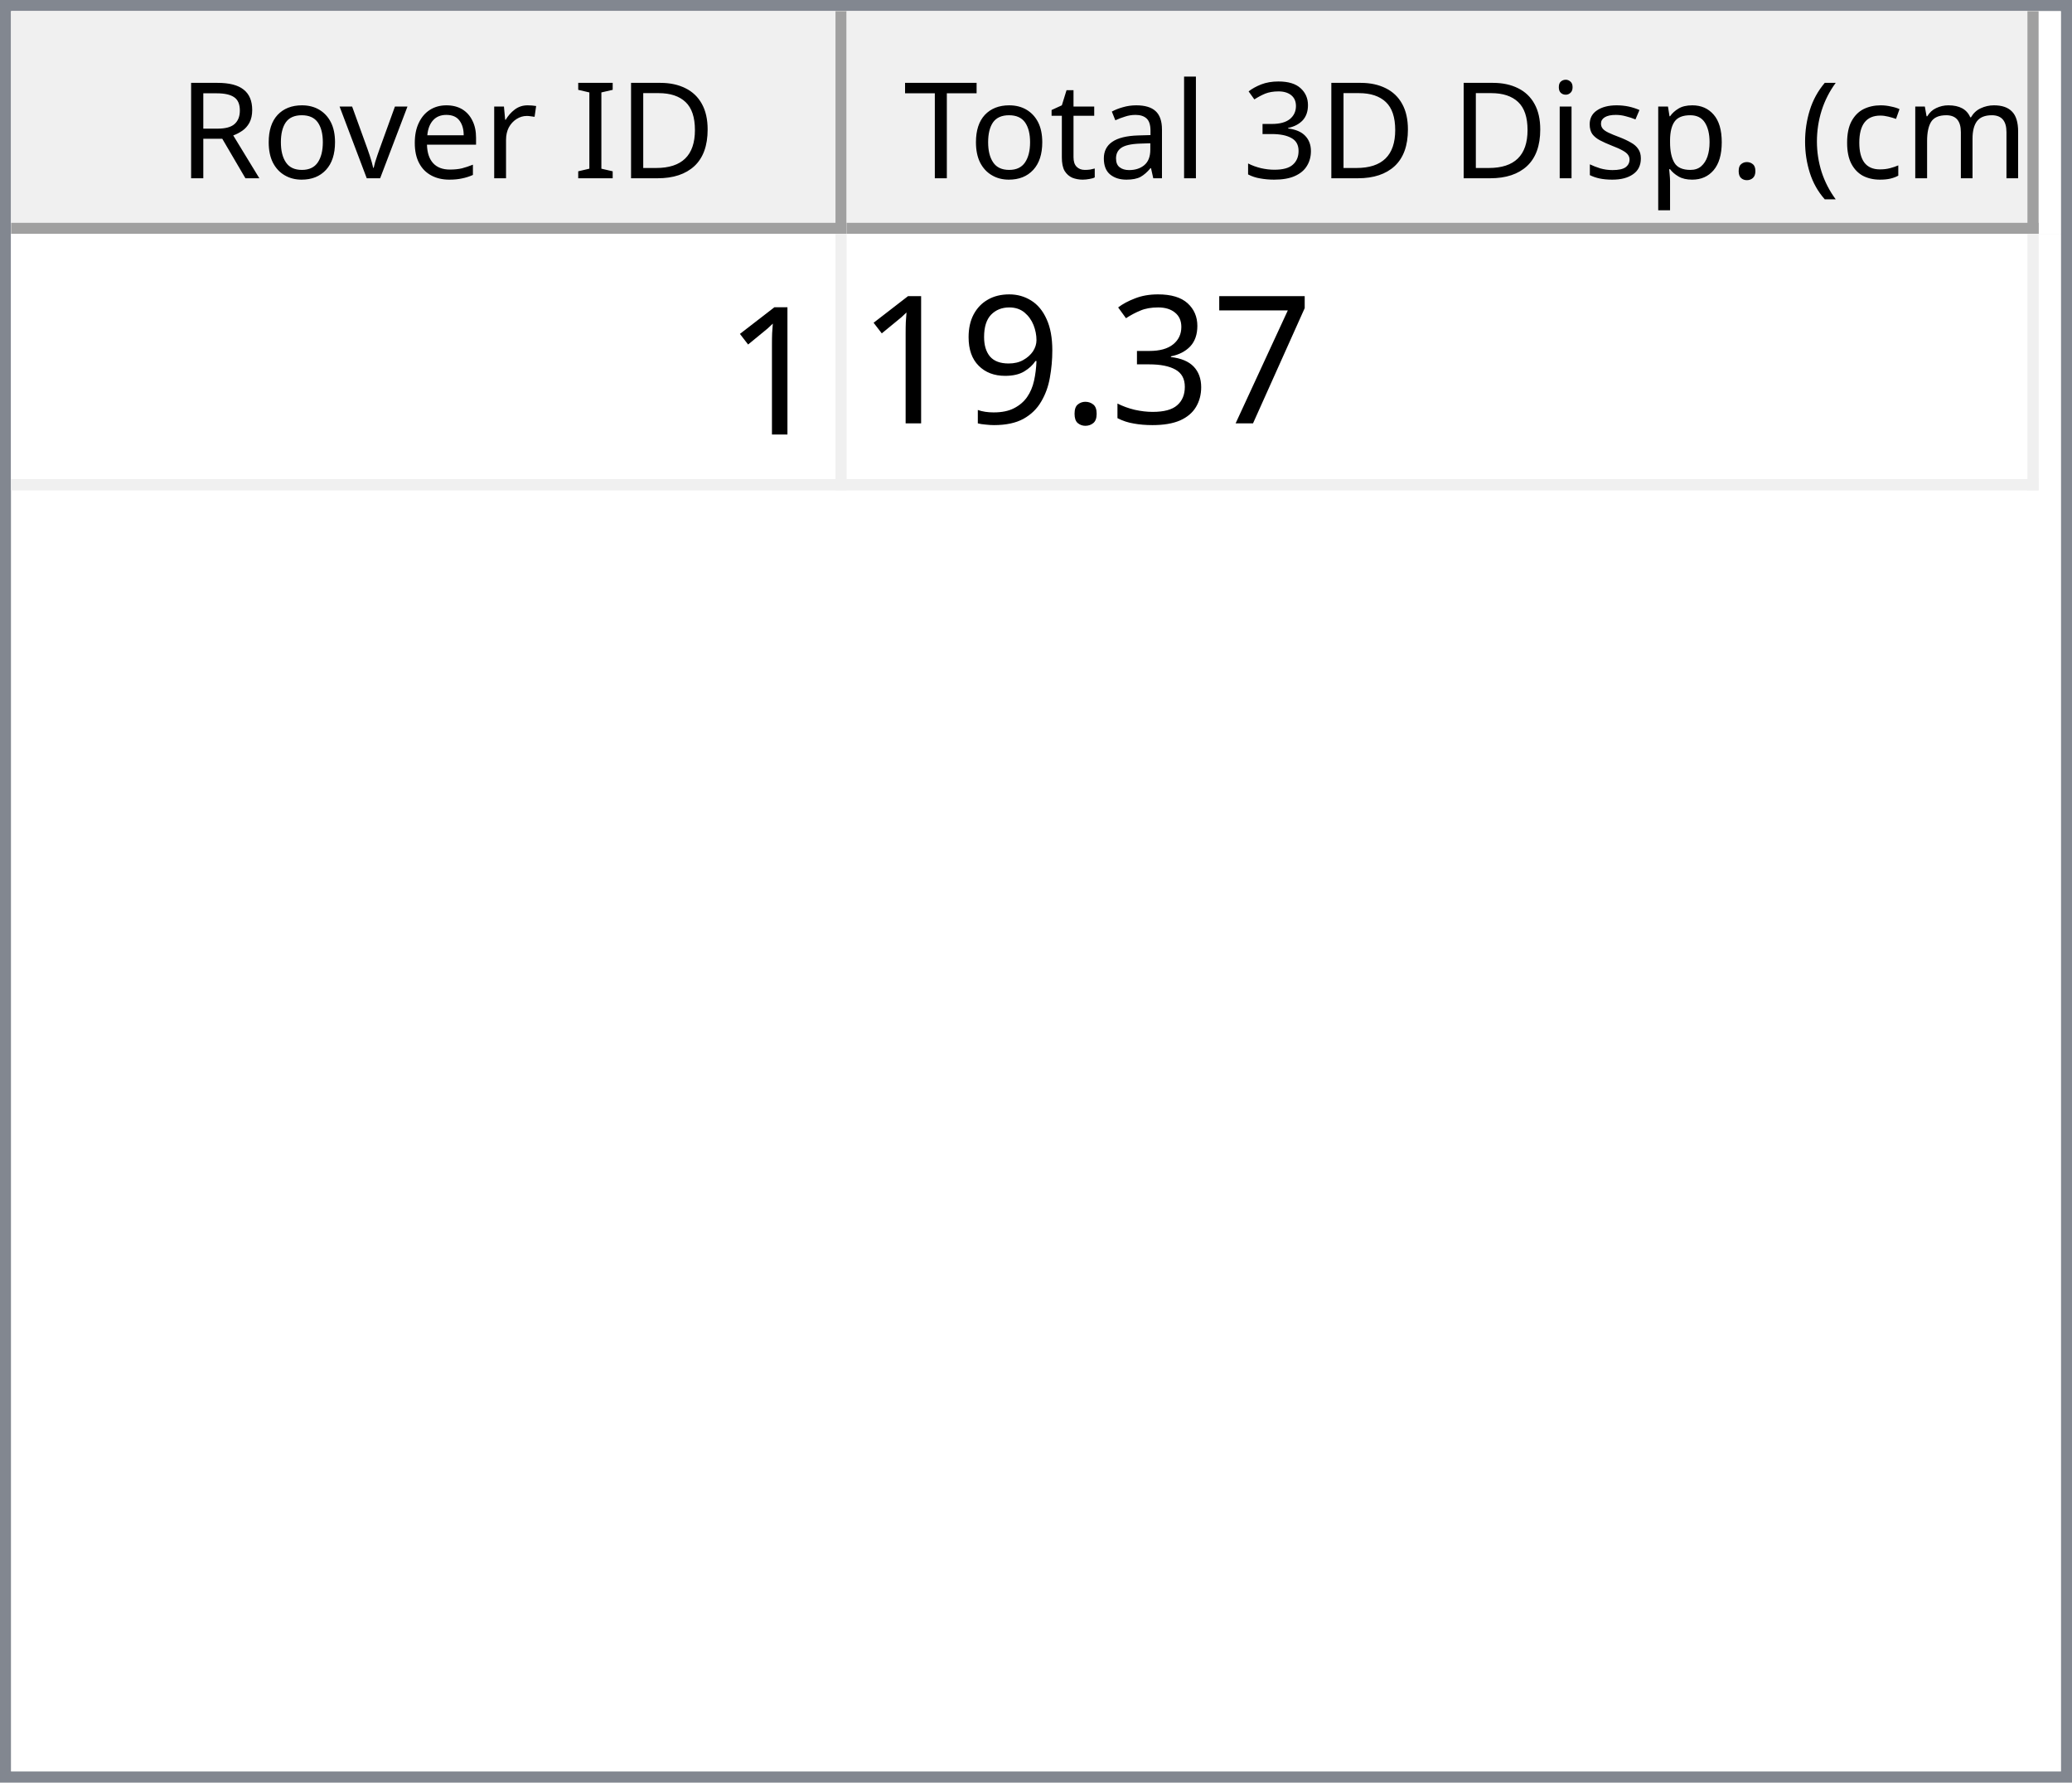
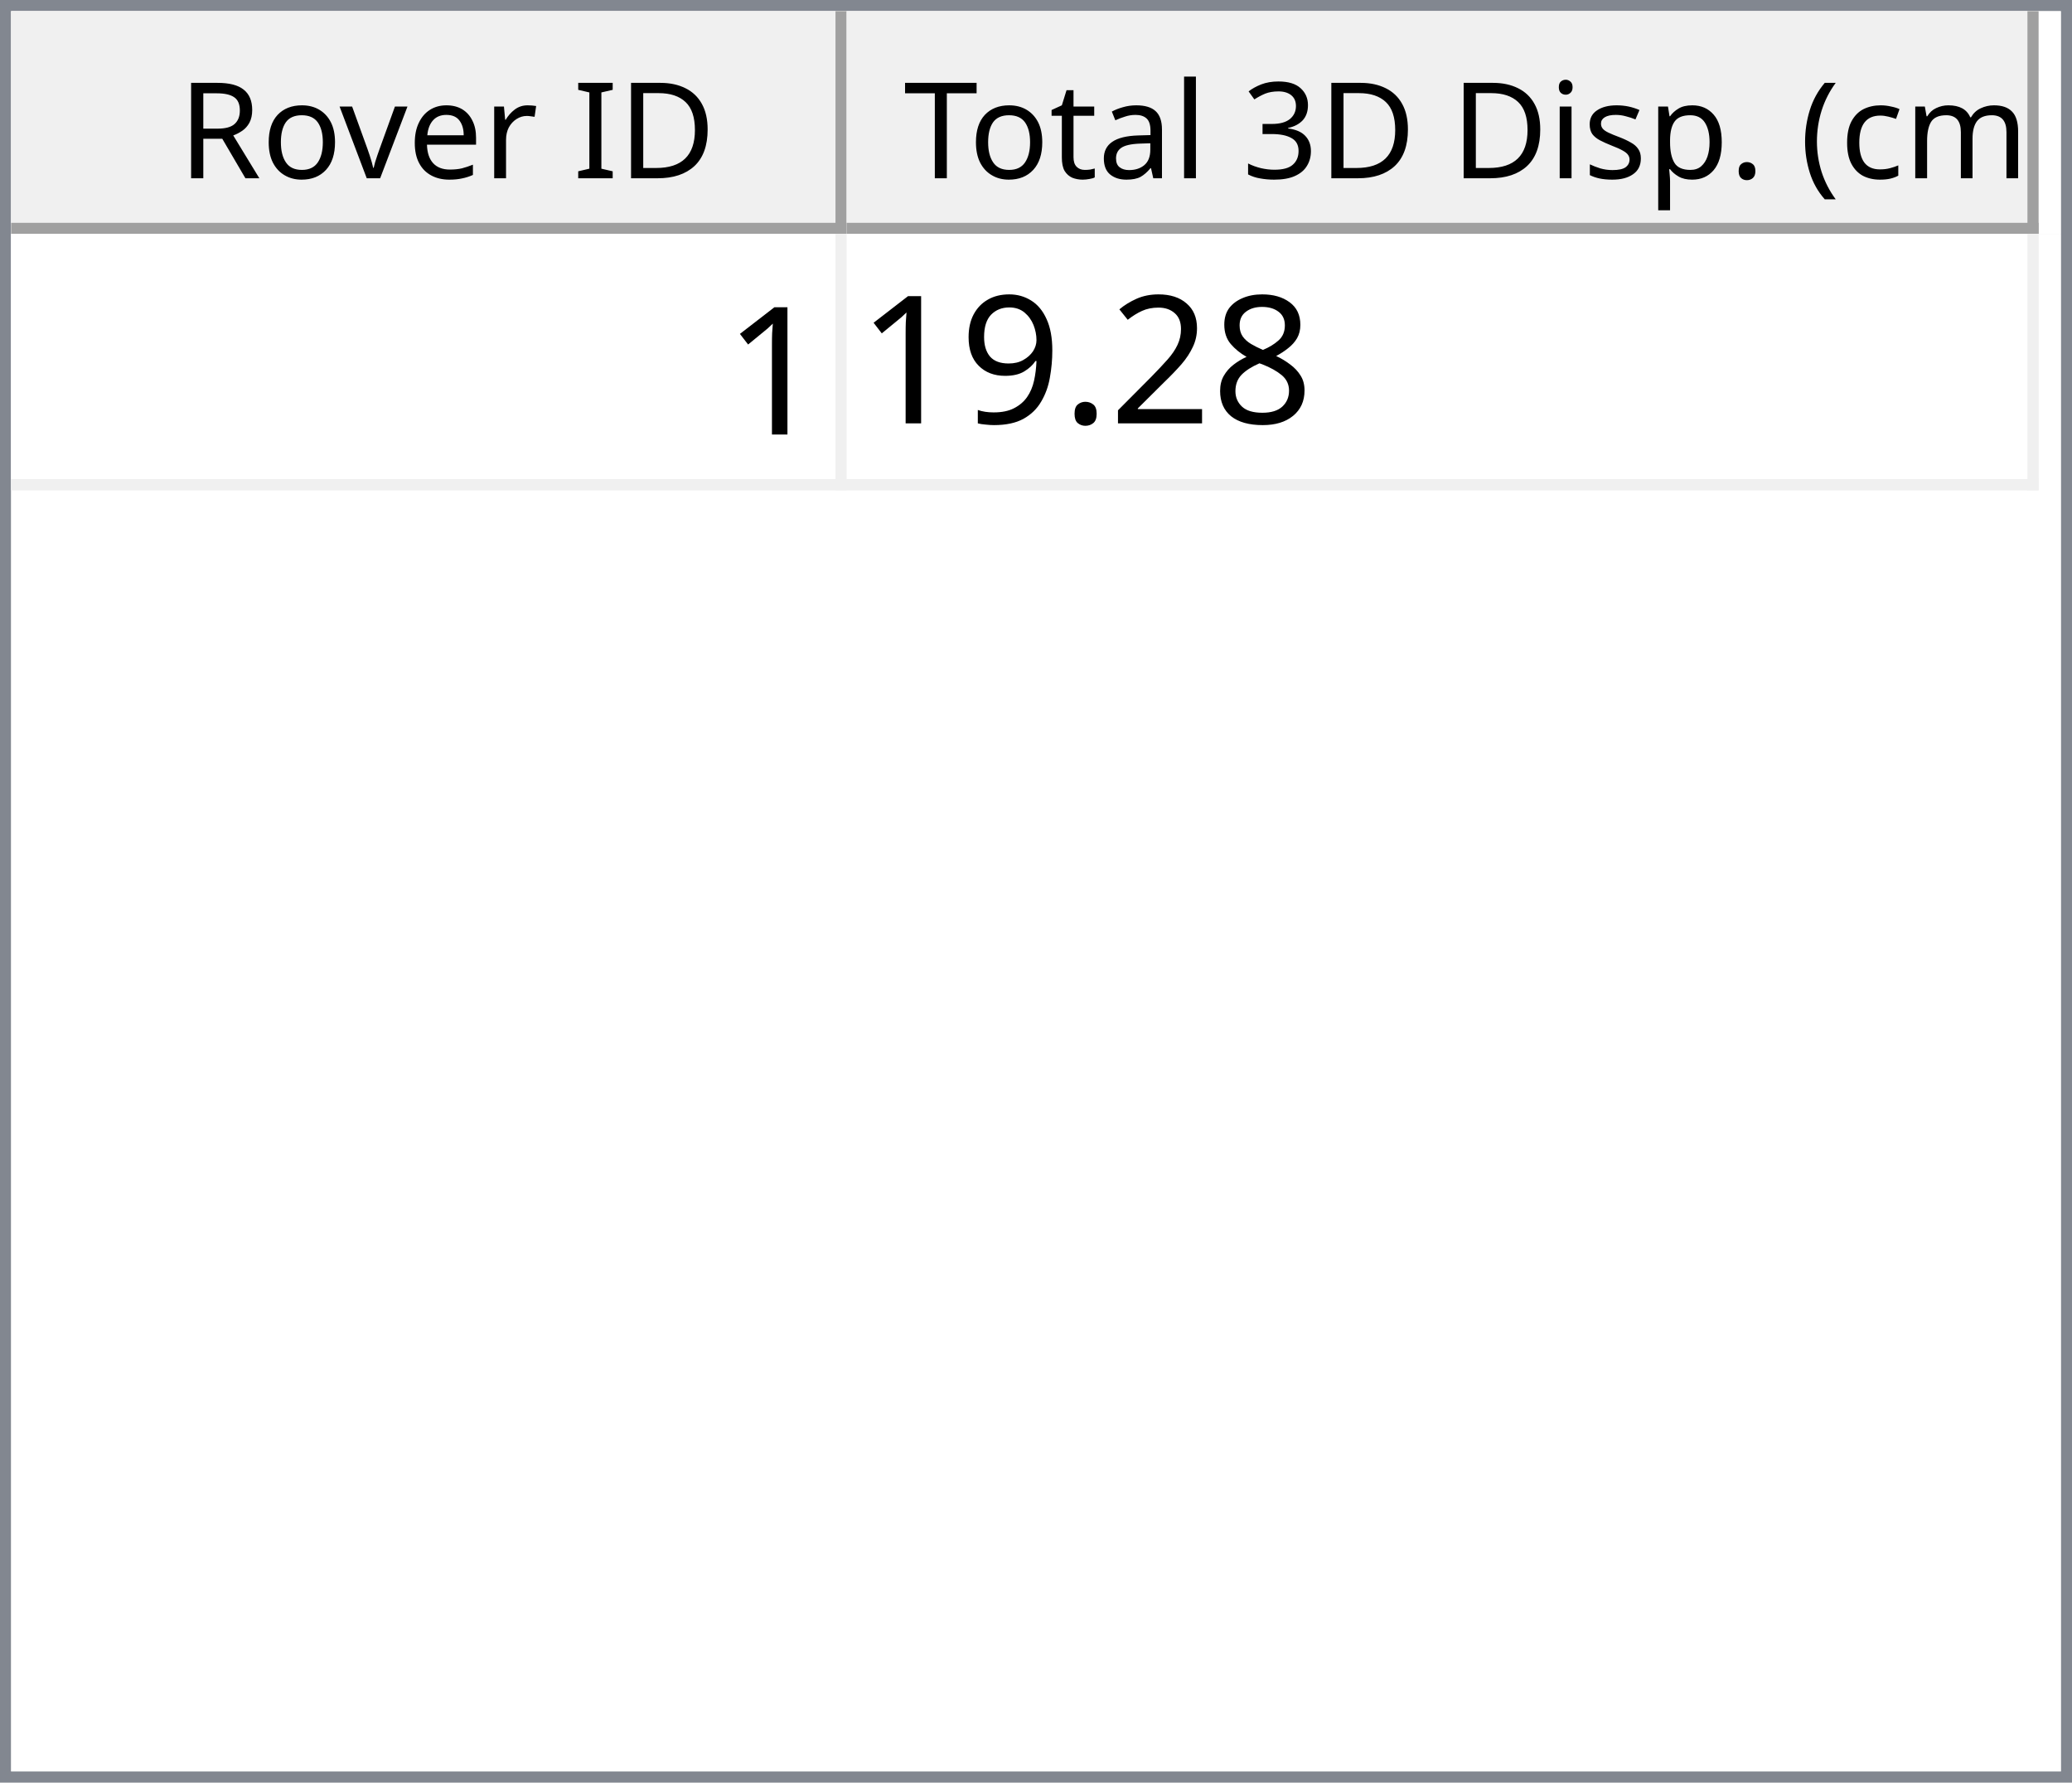
<svg xmlns="http://www.w3.org/2000/svg" style="fill-opacity:1; color-rendering:auto; color-interpolation:auto; text-rendering:auto; stroke:black; stroke-linecap:square; stroke-miterlimit:10; shape-rendering:auto; stroke-opacity:1; fill:black; stroke-dasharray:none; font-weight:normal; stroke-width:1; font-family:'Dialog'; font-style:normal; stroke-linejoin:miter; font-size:12px; stroke-dashoffset:0; image-rendering:auto;" width="186" height="160">
  <defs id="genericDefs" />
  <g>
    <defs id="defs1">
      <clipPath clipPathUnits="userSpaceOnUse" id="clipPath1">
        <path d="M0 0 L186 0 L186 160 L0 160 L0 0 Z" />
      </clipPath>
      <clipPath clipPathUnits="userSpaceOnUse" id="clipPath2">
        <path d="M0 0 L0 160 L186 160 L186 0 Z" />
      </clipPath>
      <clipPath clipPathUnits="userSpaceOnUse" id="clipPath3">
        <path d="M0 0 L0 20 L184 20 L184 0 Z" />
      </clipPath>
      <clipPath clipPathUnits="userSpaceOnUse" id="clipPath4">
        <path d="M0 0 L0 20 L75 20 L75 0 Z" />
      </clipPath>
      <clipPath clipPathUnits="userSpaceOnUse" id="clipPath5">
        <path d="M1 1 L1 19 L74 19 L74 1 Z" />
      </clipPath>
      <clipPath clipPathUnits="userSpaceOnUse" id="clipPath6">
        <path d="M0 0 L0 18 L73 18 L73 0 Z" />
      </clipPath>
      <clipPath clipPathUnits="userSpaceOnUse" id="clipPath7">
        <path d="M-0.5 -0.5 L-0.5 19.5 L74.5 19.5 L74.5 -0.5 Z" />
      </clipPath>
      <clipPath clipPathUnits="userSpaceOnUse" id="clipPath8">
        <path d="M0 0 L0 20 L107 20 L107 0 Z" />
      </clipPath>
      <clipPath clipPathUnits="userSpaceOnUse" id="clipPath9">
        <path d="M1 1 L1 19 L106 19 L106 1 Z" />
      </clipPath>
      <clipPath clipPathUnits="userSpaceOnUse" id="clipPath10">
        <path d="M0 0 L0 18 L105 18 L105 0 Z" />
      </clipPath>
      <clipPath clipPathUnits="userSpaceOnUse" id="clipPath11">
        <path d="M-0.5 -0.5 L-0.5 19.5 L106.5 19.5 L106.5 -0.5 Z" />
      </clipPath>
      <clipPath clipPathUnits="userSpaceOnUse" id="clipPath12">
        <path d="M0 0 L0 138 L184 138 L184 0 Z" />
      </clipPath>
      <clipPath clipPathUnits="userSpaceOnUse" id="clipPath13">
        <path d="M0 0 L0 23 L182 23 L182 0 Z" />
      </clipPath>
      <clipPath clipPathUnits="userSpaceOnUse" id="clipPath14">
        <path d="M-0.5 -0.5 L-0.5 22.5 L181.5 22.5 L181.5 -0.5 Z" />
      </clipPath>
      <clipPath clipPathUnits="userSpaceOnUse" id="clipPath15">
        <path d="M0 0 L0 22 L74 22 L74 0 Z" />
      </clipPath>
      <clipPath clipPathUnits="userSpaceOnUse" id="clipPath16">
        <path d="M0 0 L0 22 L106 22 L106 0 Z" />
      </clipPath>
      <font horiz-adv-x="64.551" id="font1">
        <font-face ascent="107.91" descent="25.098" units-per-em="100" style="font-style:normal; font-family:Segoe UI; font-weight:normal;" />
        <missing-glyph horiz-adv-x="64.551" d="M8.109 0 L8.109 68.266 L56.453 68.266 L56.453 0 L8.109 0 ZM15.328 7.234 L49.219 7.234 L49.219 61.031 L15.328 61.031 L15.328 7.234 Z" />
        <glyph unicode="D" horiz-adv-x="70.117" d="M9.188 0 L9.188 70.016 L28.516 70.016 Q65.531 70.016 65.531 35.891 Q65.531 19.672 55.25 9.836 Q44.969 0 27.734 0 L9.188 0 ZM17.391 62.594 L17.391 7.422 L27.828 7.422 Q41.609 7.422 49.273 14.797 Q56.938 22.172 56.938 35.688 Q56.938 62.594 28.328 62.594 L17.391 62.594 Z" />
        <glyph unicode="I" horiz-adv-x="26.611" d="M17.391 0 L9.188 0 L9.188 70.016 L17.391 70.016 L17.391 0 Z" />
        <glyph unicode=" " horiz-adv-x="27.393" d="" />
        <glyph unicode="r" horiz-adv-x="34.766" d="M34.188 41.891 Q32.078 43.5 28.125 43.5 Q23 43.5 19.555 38.672 Q16.109 33.844 16.109 25.484 L16.109 0 L8.109 0 L8.109 50 L16.109 50 L16.109 39.703 L16.312 39.703 Q18.016 44.969 21.531 47.922 Q25.047 50.875 29.391 50.875 Q32.516 50.875 34.188 50.203 L34.188 41.891 Z" />
        <glyph unicode="e" horiz-adv-x="52.295" d="M48.297 23 L12.984 23 Q13.188 14.656 17.484 10.109 Q21.781 5.562 29.297 5.562 Q37.75 5.562 44.828 11.141 L44.828 3.609 Q38.234 -1.172 27.391 -1.172 Q16.797 -1.172 10.742 5.641 Q4.688 12.453 4.688 24.812 Q4.688 36.469 11.305 43.82 Q17.922 51.172 27.734 51.172 Q37.547 51.172 42.922 44.828 Q48.297 38.484 48.297 27.203 L48.297 23 ZM40.094 29.781 Q40.047 36.719 36.75 40.578 Q33.453 44.438 27.594 44.438 Q21.922 44.438 17.969 40.383 Q14.016 36.328 13.094 29.781 L40.094 29.781 Z" />
        <glyph unicode="v" horiz-adv-x="47.9" d="M47.406 50 L27.484 0 L19.625 0 L0.688 50 L9.469 50 L22.172 13.672 Q23.578 9.672 23.922 6.688 L24.125 6.688 Q24.609 10.453 25.688 13.484 L38.969 50 L47.406 50 Z" />
        <glyph unicode="o" horiz-adv-x="58.594" d="M29 -1.172 Q17.922 -1.172 11.305 5.836 Q4.688 12.844 4.688 24.422 Q4.688 37.016 11.57 44.094 Q18.453 51.172 30.172 51.172 Q41.359 51.172 47.633 44.289 Q53.906 37.406 53.906 25.203 Q53.906 13.234 47.141 6.031 Q40.375 -1.172 29 -1.172 ZM29.594 44.438 Q21.875 44.438 17.383 39.188 Q12.891 33.938 12.891 24.703 Q12.891 15.828 17.43 10.695 Q21.969 5.562 29.594 5.562 Q37.359 5.562 41.531 10.594 Q45.703 15.625 45.703 24.906 Q45.703 34.281 41.531 39.359 Q37.359 44.438 29.594 44.438 Z" />
        <glyph unicode="R" horiz-adv-x="59.814" d="M59.375 0 L49.609 0 L37.891 19.625 Q36.281 22.359 34.766 24.289 Q33.25 26.219 31.664 27.438 Q30.078 28.656 28.25 29.219 Q26.422 29.781 24.125 29.781 L17.391 29.781 L17.391 0 L9.188 0 L9.188 70.016 L30.078 70.016 Q34.672 70.016 38.555 68.867 Q42.438 67.719 45.289 65.375 Q48.141 63.031 49.758 59.547 Q51.375 56.062 51.375 51.375 Q51.375 47.703 50.273 44.656 Q49.172 41.609 47.148 39.211 Q45.125 36.812 42.266 35.133 Q39.406 33.453 35.844 32.516 L35.844 32.328 Q37.594 31.547 38.891 30.547 Q40.188 29.547 41.359 28.18 Q42.531 26.812 43.68 25.078 Q44.828 23.344 46.234 21.047 L59.375 0 ZM17.391 62.594 L17.391 37.203 L28.516 37.203 Q31.594 37.203 34.203 38.133 Q36.812 39.062 38.719 40.797 Q40.625 42.531 41.703 45.047 Q42.781 47.562 42.781 50.688 Q42.781 56.297 39.141 59.445 Q35.5 62.594 28.609 62.594 L17.391 62.594 Z" />
        <glyph unicode=")" horiz-adv-x="30.176" d="M8.297 -15.922 L1.172 -15.922 Q16.406 2.344 16.406 26.812 Q16.406 51.469 1.078 70.016 L8.297 70.016 Q23.531 52.156 23.531 26.703 Q23.531 1.375 8.297 -15.922 Z" />
        <glyph unicode="m" horiz-adv-x="86.133" d="M79.109 0 L71.094 0 L71.094 28.719 Q71.094 37.016 68.531 40.727 Q65.969 44.438 59.906 44.438 Q54.781 44.438 51.195 39.75 Q47.609 35.062 47.609 28.516 L47.609 0 L39.594 0 L39.594 29.688 Q39.594 44.438 28.219 44.438 Q22.953 44.438 19.531 40.016 Q16.109 35.594 16.109 28.516 L16.109 0 L8.109 0 L8.109 50 L16.109 50 L16.109 42.094 L16.312 42.094 Q21.625 51.172 31.844 51.172 Q36.969 51.172 40.773 48.312 Q44.578 45.453 46 40.828 Q51.562 51.172 62.594 51.172 Q79.109 51.172 79.109 30.812 L79.109 0 Z" />
        <glyph unicode="c" horiz-adv-x="46.191" d="M42.188 2.297 Q36.422 -1.172 28.516 -1.172 Q17.828 -1.172 11.258 5.789 Q4.688 12.75 4.688 23.828 Q4.688 36.188 11.766 43.68 Q18.844 51.172 30.672 51.172 Q37.25 51.172 42.281 48.734 L42.281 40.531 Q36.719 44.438 30.375 44.438 Q22.703 44.438 17.797 38.945 Q12.891 33.453 12.891 24.516 Q12.891 15.719 17.508 10.641 Q22.125 5.562 29.891 5.562 Q36.422 5.562 42.188 9.906 L42.188 2.297 Z" />
        <glyph unicode="(" horiz-adv-x="30.176" d="M29.109 -15.922 L21.969 -15.922 Q6.844 1.375 6.844 26.703 Q6.844 52.156 21.969 70.016 L29.203 70.016 Q13.875 51.469 13.875 26.812 Q13.875 2.344 29.109 -15.922 Z" />
        <glyph unicode="." horiz-adv-x="21.68" d="M10.891 -1.078 Q8.641 -1.078 7.055 0.539 Q5.469 2.156 5.469 4.391 Q5.469 6.641 7.055 8.273 Q8.641 9.906 10.891 9.906 Q13.188 9.906 14.797 8.273 Q16.406 6.641 16.406 4.391 Q16.406 2.156 14.797 0.539 Q13.188 -1.078 10.891 -1.078 Z" />
        <glyph unicode="p" horiz-adv-x="58.789" d="M16.312 7.234 L16.109 7.234 L16.109 -23 L8.109 -23 L8.109 50 L16.109 50 L16.109 41.219 L16.312 41.219 Q22.219 51.172 33.594 51.172 Q43.266 51.172 48.688 44.461 Q54.109 37.75 54.109 26.469 Q54.109 13.922 48 6.375 Q41.891 -1.172 31.297 -1.172 Q21.578 -1.172 16.312 7.234 ZM16.109 27.391 L16.109 20.406 Q16.109 14.203 20.141 9.883 Q24.172 5.562 30.375 5.562 Q37.641 5.562 41.773 11.133 Q45.906 16.703 45.906 26.609 Q45.906 34.969 42.047 39.703 Q38.188 44.438 31.594 44.438 Q24.609 44.438 20.359 39.578 Q16.109 34.719 16.109 27.391 Z" />
        <glyph unicode="s" horiz-adv-x="42.432" d="M5.078 1.812 L5.078 10.406 Q11.625 5.562 19.484 5.562 Q30.031 5.562 30.031 12.594 Q30.031 14.594 29.125 15.992 Q28.219 17.391 26.68 18.461 Q25.141 19.531 23.07 20.383 Q21 21.234 18.609 22.172 Q15.281 23.484 12.766 24.828 Q10.25 26.172 8.57 27.859 Q6.891 29.547 6.031 31.695 Q5.172 33.844 5.172 36.719 Q5.172 40.234 6.789 42.945 Q8.406 45.656 11.086 47.484 Q13.766 49.312 17.211 50.242 Q20.656 51.172 24.312 51.172 Q30.812 51.172 35.938 48.922 L35.938 40.828 Q30.422 44.438 23.25 44.438 Q21 44.438 19.195 43.922 Q17.391 43.406 16.094 42.477 Q14.797 41.547 14.086 40.258 Q13.375 38.969 13.375 37.406 Q13.375 35.453 14.086 34.133 Q14.797 32.812 16.164 31.789 Q17.531 30.766 19.484 29.938 Q21.438 29.109 23.922 28.125 Q27.25 26.859 29.883 25.516 Q32.516 24.172 34.375 22.484 Q36.234 20.797 37.234 18.602 Q38.234 16.406 38.234 13.375 Q38.234 9.672 36.602 6.938 Q34.969 4.203 32.234 2.398 Q29.5 0.594 25.93 -0.289 Q22.359 -1.172 18.453 -1.172 Q10.75 -1.172 5.078 1.812 Z" />
        <glyph unicode="i" horiz-adv-x="24.219" d="M12.203 62.703 Q10.062 62.703 8.547 64.164 Q7.031 65.625 7.031 67.875 Q7.031 70.125 8.547 71.609 Q10.062 73.094 12.203 73.094 Q14.406 73.094 15.945 71.609 Q17.484 70.125 17.484 67.875 Q17.484 65.719 15.945 64.211 Q14.406 62.703 12.203 62.703 ZM16.109 0 L8.109 0 L8.109 50 L16.109 50 L16.109 0 Z" />
        <glyph unicode="3" horiz-adv-x="53.906" d="M46.531 19.828 Q46.531 15.094 44.75 11.211 Q42.969 7.328 39.719 4.57 Q36.469 1.812 31.93 0.297 Q27.391 -1.219 21.922 -1.219 Q11.922 -1.219 6 2.594 L6 11.188 Q13.094 5.609 22.219 5.609 Q25.875 5.609 28.828 6.539 Q31.781 7.469 33.906 9.227 Q36.031 10.984 37.18 13.477 Q38.328 15.969 38.328 19.094 Q38.328 32.812 18.797 32.812 L12.984 32.812 L12.984 39.594 L18.5 39.594 Q35.797 39.594 35.797 52.484 Q35.797 64.406 22.609 64.406 Q15.188 64.406 8.688 59.422 L8.688 67.188 Q15.375 71.188 24.609 71.188 Q29 71.188 32.57 69.969 Q36.141 68.75 38.68 66.555 Q41.219 64.359 42.609 61.281 Q44 58.203 44 54.5 Q44 40.672 30.031 36.719 L30.031 36.531 Q33.594 36.141 36.625 34.797 Q39.656 33.453 41.852 31.305 Q44.047 29.156 45.289 26.25 Q46.531 23.344 46.531 19.828 Z" />
        <glyph unicode="l" horiz-adv-x="24.219" d="M16.109 0 L8.109 0 L8.109 74.031 L16.109 74.031 L16.109 0 Z" />
        <glyph unicode="a" horiz-adv-x="50.879" d="M43.891 0 L35.891 0 L35.891 7.812 L35.688 7.812 Q30.469 -1.172 20.312 -1.172 Q12.844 -1.172 8.617 2.781 Q4.391 6.734 4.391 13.281 Q4.391 27.297 20.906 29.594 L35.891 31.688 Q35.891 44.438 25.594 44.438 Q16.547 44.438 9.281 38.281 L9.281 46.484 Q16.656 51.172 26.266 51.172 Q43.891 51.172 43.891 32.516 L43.891 0 ZM35.891 25.297 L23.828 23.641 Q18.266 22.859 15.43 20.875 Q12.594 18.891 12.594 13.875 Q12.594 10.203 15.211 7.883 Q17.828 5.562 22.172 5.562 Q28.125 5.562 32.008 9.742 Q35.891 13.922 35.891 20.312 L35.891 25.297 Z" />
        <glyph unicode="t" horiz-adv-x="33.887" d="M31.297 0.484 Q28.469 -1.078 23.828 -1.078 Q10.688 -1.078 10.688 13.578 L10.688 43.172 L2.094 43.172 L2.094 50 L10.688 50 L10.688 62.203 L18.703 64.797 L18.703 50 L31.297 50 L31.297 43.172 L18.703 43.172 L18.703 14.984 Q18.703 9.969 20.414 7.82 Q22.125 5.672 26.078 5.672 Q29.109 5.672 31.297 7.328 L31.297 0.484 Z" />
        <glyph unicode="T" horiz-adv-x="52.393" d="M50.594 62.594 L30.375 62.594 L30.375 0 L22.172 0 L22.172 62.594 L2 62.594 L2 70.016 L50.594 70.016 L50.594 62.594 Z" />
      </font>
      <font horiz-adv-x="75.0" id="font2">
        <font-face ascent="100.537" descent="21.973" units-per-em="100" style="font-style:normal; font-family:sans-serif; font-weight:normal;" />
        <missing-glyph horiz-adv-x="75.0" d="M12.5 0 L12.5 62.5 L62.5 62.5 L62.5 0 L12.5 0 ZM14.062 1.562 L60.938 1.562 L60.938 60.938 L14.062 60.938 L14.062 1.562 Z" />
        <glyph unicode="1" horiz-adv-x="55.615" d="M37.25 0 L28.469 0 L28.469 56 Q25.297 52.984 20.141 49.953 Q14.984 46.922 10.891 45.406 L10.891 53.906 Q18.266 57.375 23.781 62.305 Q29.297 67.234 31.594 71.875 L37.25 71.875 L37.25 0 Z" />
-         <glyph unicode="7" horiz-adv-x="55.615" d="M4.734 62.203 L4.734 70.656 L51.078 70.656 L51.078 63.812 Q44.234 56.547 37.523 44.484 Q30.812 32.422 27.156 19.672 Q24.516 10.688 23.781 0 L14.75 0 Q14.891 8.453 18.062 20.414 Q21.234 32.375 27.172 43.484 Q33.109 54.594 39.797 62.203 L4.734 62.203 Z" />
-         <glyph unicode="3" horiz-adv-x="55.615" d="M4.203 18.891 L12.984 20.062 Q14.5 12.594 18.141 9.297 Q21.781 6 27 6 Q33.203 6 37.477 10.297 Q41.75 14.594 41.75 20.953 Q41.75 27 37.797 30.93 Q33.844 34.859 27.734 34.859 Q25.25 34.859 21.531 33.891 L22.516 41.609 Q23.391 41.5 23.922 41.5 Q29.547 41.5 34.039 44.43 Q38.531 47.359 38.531 53.469 Q38.531 58.297 35.258 61.477 Q31.984 64.656 26.812 64.656 Q21.688 64.656 18.266 61.43 Q14.844 58.203 13.875 51.766 L5.078 53.328 Q6.688 62.156 12.398 67.016 Q18.109 71.875 26.609 71.875 Q32.469 71.875 37.398 69.359 Q42.328 66.844 44.945 62.5 Q47.562 58.156 47.562 53.266 Q47.562 48.641 45.07 44.828 Q42.578 41.016 37.703 38.766 Q44.047 37.312 47.562 32.695 Q51.078 28.078 51.078 21.141 Q51.078 11.766 44.242 5.25 Q37.406 -1.266 26.953 -1.266 Q17.531 -1.266 11.305 4.352 Q5.078 9.969 4.203 18.891 Z" />
+         <glyph unicode="8" horiz-adv-x="55.615" d="M17.672 38.812 Q12.203 40.828 9.57 44.539 Q6.938 48.25 6.938 53.422 Q6.938 61.234 12.555 66.555 Q18.172 71.875 27.484 71.875 Q36.859 71.875 42.578 66.43 Q48.297 60.984 48.297 53.172 Q48.297 48.188 45.68 44.508 Q43.062 40.828 37.75 38.812 Q44.344 36.672 47.781 31.883 Q51.219 27.094 51.219 20.453 Q51.219 11.281 44.727 5.031 Q38.234 -1.219 27.641 -1.219 Q17.047 -1.219 10.547 5.055 Q4.047 11.328 4.047 20.703 Q4.047 27.688 7.594 32.398 Q11.141 37.109 17.672 38.812 ZM15.922 53.719 Q15.922 48.641 19.195 45.414 Q22.469 42.188 27.688 42.188 Q32.766 42.188 36.016 45.383 Q39.266 48.578 39.266 53.219 Q39.266 58.062 35.914 61.359 Q32.562 64.656 27.594 64.656 Q22.562 64.656 19.242 61.43 Q15.922 58.203 15.922 53.719 ZM13.094 20.656 Q13.094 16.891 14.875 13.375 Q16.656 9.859 20.172 7.93 Q23.688 6 27.734 6 Q34.031 6 38.133 10.055 Q42.234 14.109 42.234 20.359 Q42.234 26.703 38.016 30.859 Q33.797 35.016 27.438 35.016 Q21.234 35.016 17.164 30.914 Q13.094 26.812 13.094 20.656 Z" />
+         <glyph unicode="2" horiz-adv-x="55.615" d="M50.344 8.453 L50.344 0 L3.031 0 Q2.938 3.172 4.047 6.109 Q5.859 10.938 9.836 15.625 Q13.812 20.312 21.344 26.469 Q33.016 36.031 37.117 41.625 Q41.219 47.219 41.219 52.203 Q41.219 57.422 37.477 61.008 Q33.734 64.594 27.734 64.594 Q21.391 64.594 17.578 60.789 Q13.766 56.984 13.719 50.25 L4.688 51.172 Q5.609 61.281 11.664 66.578 Q17.719 71.875 27.938 71.875 Q38.234 71.875 44.242 66.164 Q50.25 60.453 50.25 52 Q50.25 47.703 48.492 43.555 Q46.734 39.406 42.656 34.812 Q38.578 30.219 29.109 22.219 Q21.188 15.578 18.945 13.211 Q16.703 10.844 15.234 8.453 L50.344 8.453 Z" />
        <glyph unicode="." horiz-adv-x="27.783" d="M9.078 0 L9.078 10.016 L19.094 10.016 L19.094 0 L9.078 0 Z" />
        <glyph unicode="9" horiz-adv-x="55.615" d="M5.469 16.547 L13.922 17.328 Q14.984 11.375 18.016 8.688 Q21.047 6 25.781 6 Q29.828 6 32.883 7.859 Q35.938 9.719 37.891 12.82 Q39.844 15.922 41.164 21.195 Q42.484 26.469 42.484 31.938 Q42.484 32.516 42.438 33.688 Q39.797 29.5 35.234 26.883 Q30.672 24.266 25.344 24.266 Q16.453 24.266 10.305 30.711 Q4.156 37.156 4.156 47.703 Q4.156 58.594 10.578 65.234 Q17 71.875 26.656 71.875 Q33.641 71.875 39.43 68.117 Q45.219 64.359 48.219 57.398 Q51.219 50.438 51.219 37.25 Q51.219 23.531 48.242 15.406 Q45.266 7.281 39.383 3.031 Q33.5 -1.219 25.594 -1.219 Q17.188 -1.219 11.867 3.445 Q6.547 8.109 5.469 16.547 ZM41.453 48.141 Q41.453 55.719 37.43 60.156 Q33.406 64.594 27.734 64.594 Q21.875 64.594 17.531 59.812 Q13.188 55.031 13.188 47.406 Q13.188 40.578 17.312 36.305 Q21.438 32.031 27.484 32.031 Q33.594 32.031 37.523 36.305 Q41.453 40.578 41.453 48.141 Z" />
      </font>
    </defs>
    <g style="fill:white; stroke:white;">
      <rect x="0" y="0" width="186" style="clip-path:url(#clipPath1); stroke:none;" height="160" />
    </g>
    <g style="fill:white; text-rendering:optimizeSpeed; color-rendering:optimizeSpeed; image-rendering:optimizeSpeed; shape-rendering:crispEdges; stroke:white; color-interpolation:sRGB;">
      <rect x="0" width="186" height="160" y="0" style="stroke:none;" />
      <path style="stroke:none;" d="M0 160 L186 160 L186 0 L0 0 Z" />
    </g>
    <g style="fill:rgb(240,240,240); font-family:'Segoe UI'; stroke:rgb(240,240,240);">
      <rect x="0" y="0" width="186" style="clip-path:url(#clipPath2); stroke:none;" height="160" />
    </g>
    <g style="fill:rgb(130,135,144); font-family:'Segoe UI'; stroke:rgb(130,135,144);">
      <path d="M0 0 L186 0 L186 160 L0 160 L0 0 ZM1 1 L185 1 L185 159 L1 159 L1 1 Z" style="fill-rule:evenodd; clip-path:url(#clipPath2); stroke:none;" />
    </g>
    <g style="fill:white; font-family:'Segoe UI'; stroke:white;" transform="translate(1,1)">
      <rect x="0" y="0" width="184" style="clip-path:url(#clipPath3); stroke:none;" height="20" />
    </g>
    <g style="fill:rgb(240,240,240); font-family:'Segoe UI'; stroke:rgb(240,240,240);" transform="translate(1,1)">
      <rect x="0" y="0" width="75" style="clip-path:url(#clipPath4); stroke:none;" height="20" />
    </g>
    <g style="font-family:'Segoe UI';" transform="translate(2,2)">
      <text x="14" xml:space="preserve" y="14" style="clip-path:url(#clipPath6); stroke:none;">Rover ID</text>
    </g>
    <g style="fill:rgb(160,160,160); font-family:'Segoe UI'; stroke:rgb(160,160,160); stroke-linejoin:bevel;" transform="translate(1.5,1.5)">
      <line x1="74" x2="74" y1="0" style="fill:none; clip-path:url(#clipPath7);" y2="19" />
    </g>
    <g style="fill:rgb(160,160,160); font-family:'Segoe UI'; stroke:rgb(160,160,160); stroke-linejoin:bevel;" transform="matrix(1,0,0,1,1,1) translate(0.5,0.5)">
      <line x1="0" x2="74" y1="19" style="fill:none; clip-path:url(#clipPath7);" y2="19" />
    </g>
    <g style="fill:rgb(240,240,240); font-family:'Segoe UI'; stroke:rgb(240,240,240);" transform="translate(76,1)">
      <rect x="0" y="0" width="107" style="clip-path:url(#clipPath8); stroke:none;" height="20" />
    </g>
    <g style="font-family:'Segoe UI';" transform="translate(77,2)">
      <text x="1" xml:space="preserve" y="14" style="clip-path:url(#clipPath10); stroke:none;"> Total 3D Disp. (cm)</text>
    </g>
    <g style="fill:rgb(160,160,160); font-family:'Segoe UI'; stroke:rgb(160,160,160); stroke-linejoin:bevel;" transform="translate(76.5,1.5)">
      <line x1="106" x2="106" y1="0" style="fill:none; clip-path:url(#clipPath11);" y2="19" />
    </g>
    <g style="fill:rgb(160,160,160); font-family:'Segoe UI'; stroke:rgb(160,160,160); stroke-linejoin:bevel;" transform="matrix(1,0,0,1,76,1) translate(0.5,0.5)">
      <line x1="0" x2="106" y1="19" style="fill:none; clip-path:url(#clipPath11);" y2="19" />
    </g>
    <g style="fill:white; font-family:'Segoe UI'; stroke:white;" transform="translate(1,21)">
      <rect x="0" y="0" width="184" style="clip-path:url(#clipPath12); stroke:none;" height="138" />
    </g>
    <g style="fill:rgb(240,240,240); font-size:16px; font-family:sans-serif; stroke:rgb(240,240,240);" transform="translate(1,21)">
      <rect x="0" y="0" width="182" style="clip-path:url(#clipPath13); stroke:none;" height="23" />
      <line transform="translate(0.5,0.5)" x1="0" x2="181" y1="22" style="clip-path:url(#clipPath14); fill:none; stroke-linejoin:bevel;" y2="22" />
    </g>
    <g transform="matrix(1,0,0,1,1,21) translate(0.5,0.5)" style="fill:rgb(240,240,240); font-size:16px; font-family:sans-serif; stroke:rgb(240,240,240); stroke-linejoin:bevel;">
      <line x1="74" x2="74" y1="0" style="fill:none; clip-path:url(#clipPath14);" y2="22" />
    </g>
    <g transform="matrix(1,0,0,1,1,21) translate(0.5,0.5)" style="fill:rgb(240,240,240); font-size:16px; font-family:sans-serif; stroke:rgb(240,240,240); stroke-linejoin:bevel;">
      <line x1="181" x2="181" y1="0" style="fill:none; clip-path:url(#clipPath14);" y2="22" />
    </g>
    <g style="fill:white; font-size:16px; font-family:sans-serif; stroke:white;" transform="matrix(1,0,0,1,1,21)">
      <rect x="0" y="0" width="74" style="clip-path:url(#clipPath15); stroke:none;" height="22" />
      <text x="64" y="18" style="fill:black; clip-path:url(#clipPath15); stroke:none;" xml:space="preserve">1</text>
    </g>
    <g style="fill:white; font-size:16px; font-family:sans-serif; stroke:white;" transform="matrix(1,0,0,1,1,21) translate(75,0)">
      <rect x="0" y="0" width="106" style="clip-path:url(#clipPath16); stroke:none;" height="22" />
-       <text x="1" y="17" style="fill:black; clip-path:url(#clipPath16); stroke:none;" xml:space="preserve">19.37</text>
+       <text x="1" y="17" style="fill:black; clip-path:url(#clipPath16); stroke:none;" xml:space="preserve">19.28</text>
    </g>
  </g>
</svg>
